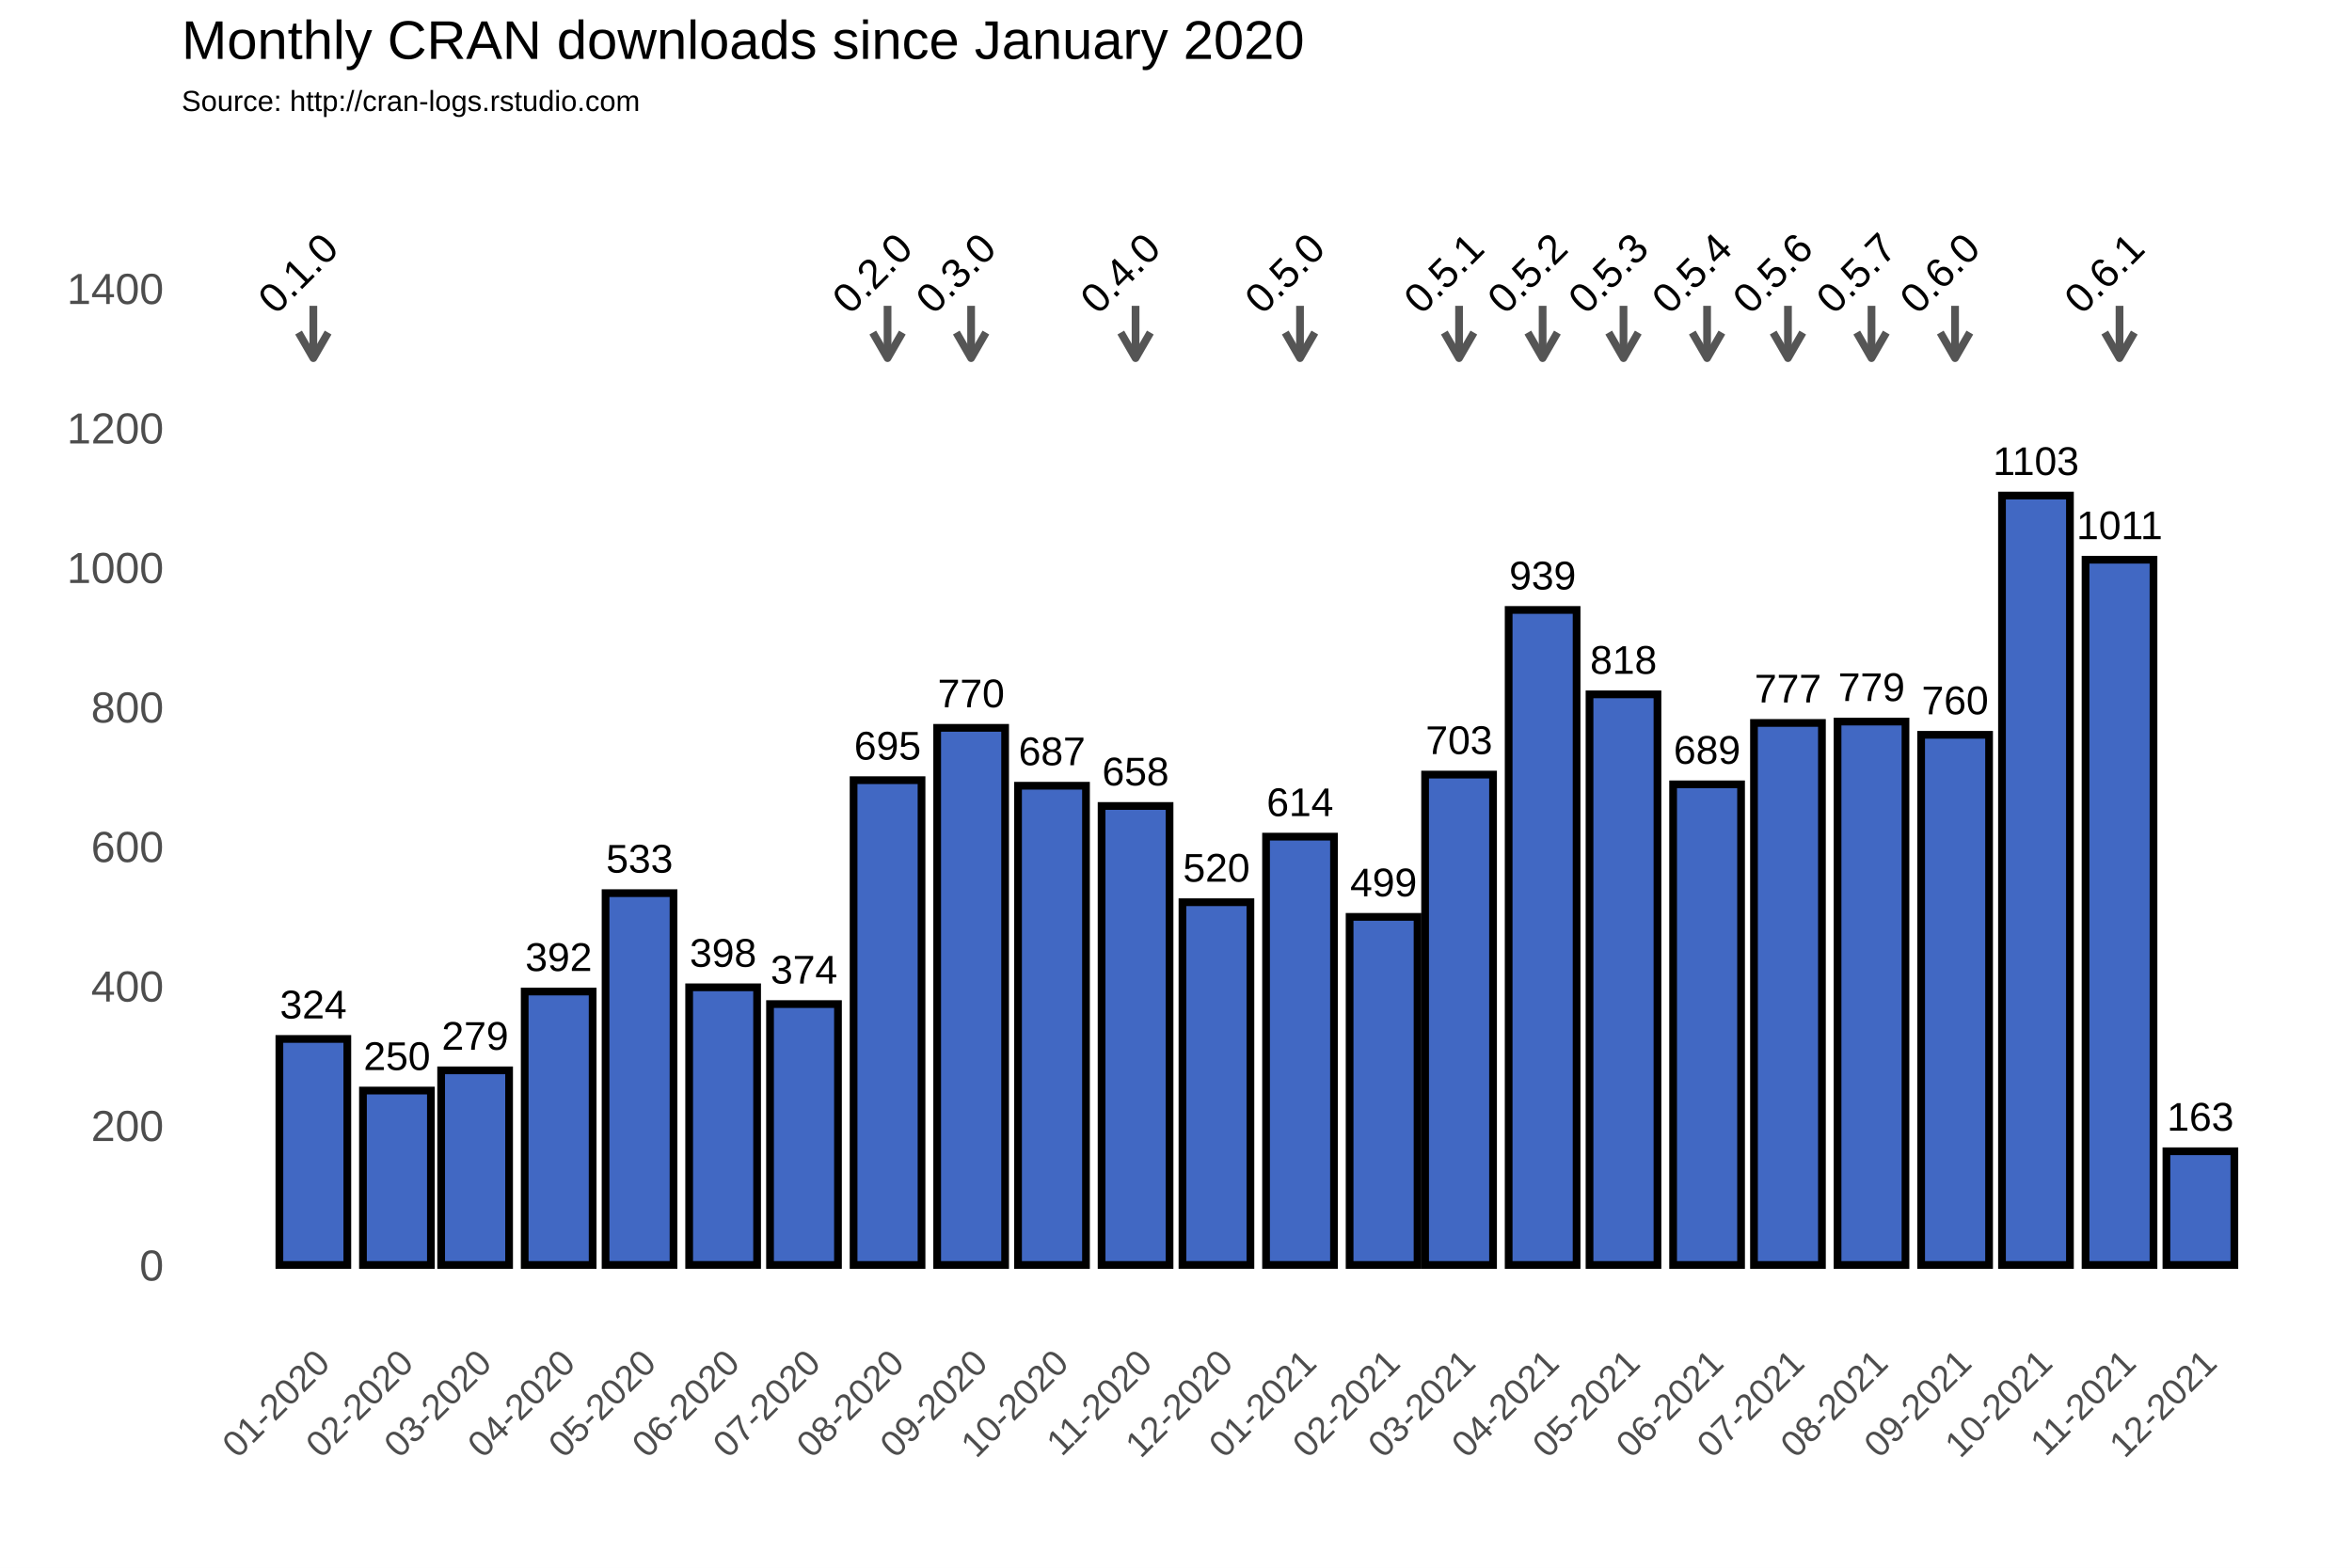
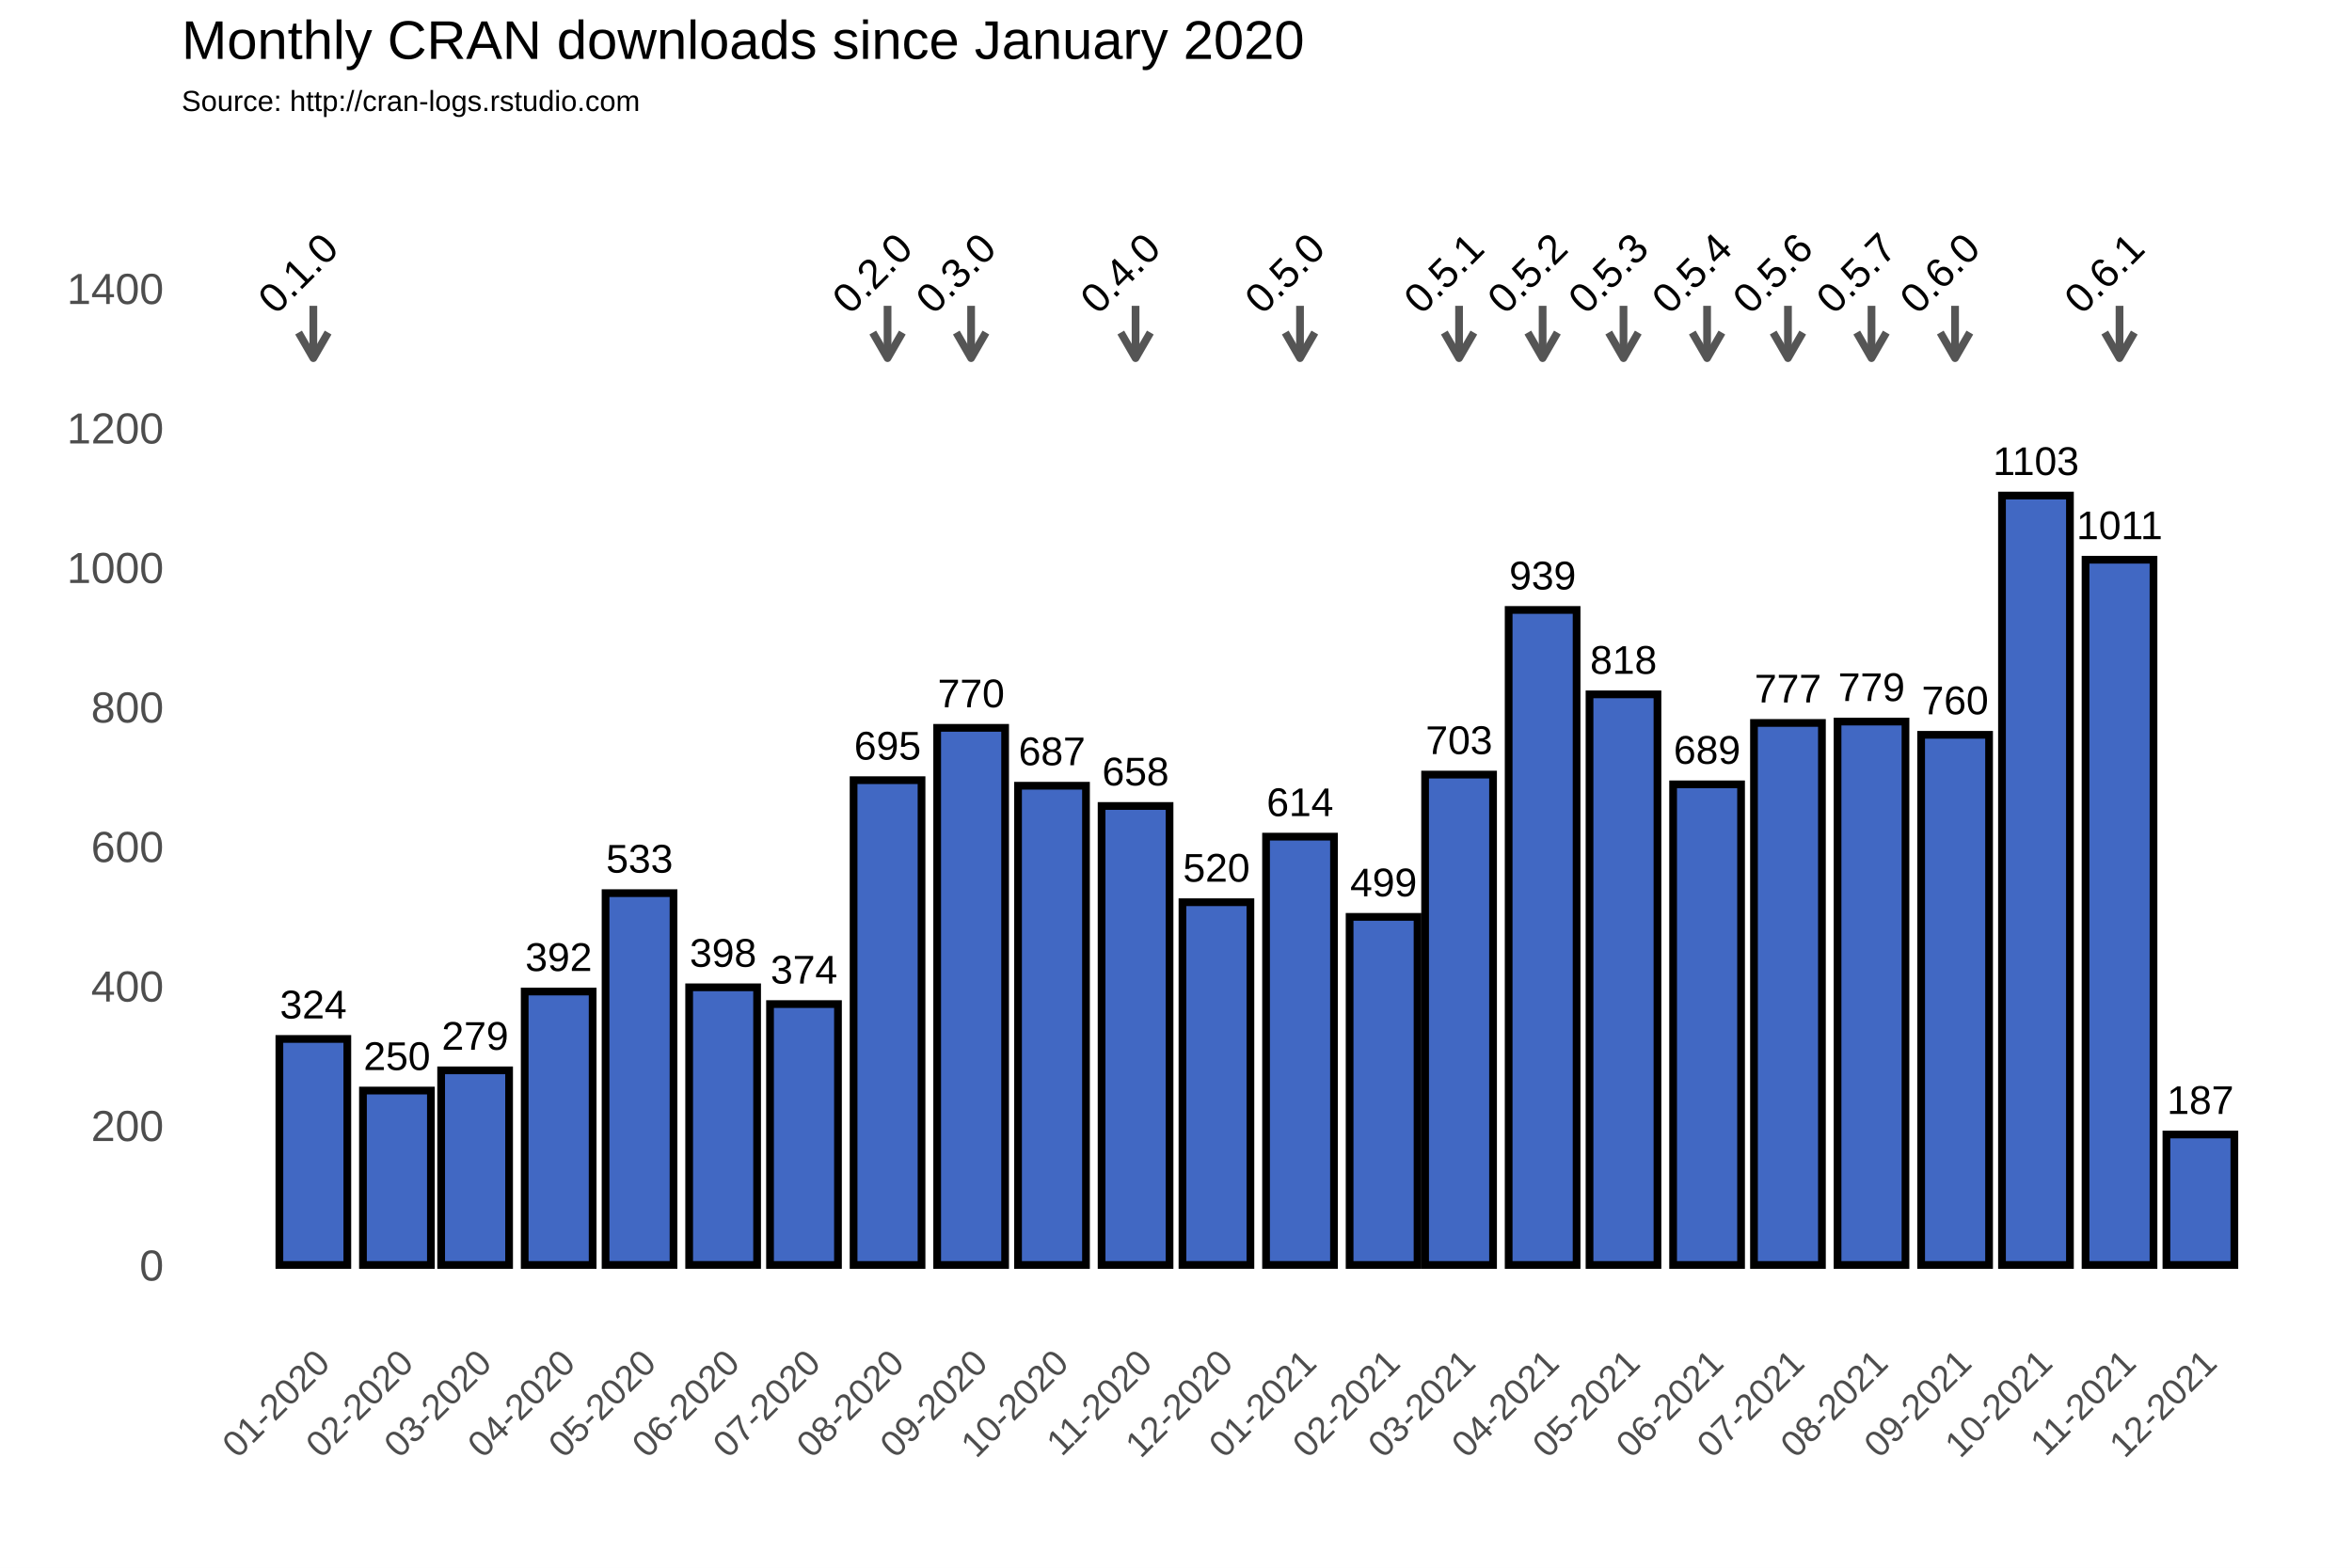
<svg xmlns="http://www.w3.org/2000/svg" class="svglite" width="648.00pt" height="432.00pt" viewBox="0 0 648.00 432.00">
  <defs>
    <style type="text/css">
    .svglite line, .svglite polyline, .svglite polygon, .svglite path, .svglite rect, .svglite circle {
      fill: none;
      stroke: #000000;
      stroke-linecap: round;
      stroke-linejoin: round;
      stroke-miterlimit: 10.00;
    }
  </style>
  </defs>
  <rect width="100%" height="100%" style="stroke: none; fill: #FFFFFF;" />
  <defs>
    <clipPath id="cpMC4wMHw2NDguMDB8MC4wMHw0MzIuMDA=">
      <rect x="0.00" y="0.00" width="648.00" height="432.00" />
    </clipPath>
  </defs>
  <g clip-path="url(#cpMC4wMHw2NDguMDB8MC4wMHw0MzIuMDA=)">
    <rect x="0.00" y="0.00" width="648.00" height="432.00" style="stroke-width: 1.07; stroke: #FFFFFF; fill: #FFFFFF;" />
  </g>
  <defs>
    <clipPath id="cpNTAuMDR8NjQyLjUyfDM3Ljc2fDM2My4zOA==">
      <rect x="50.04" y="37.76" width="592.48" height="325.62" />
    </clipPath>
  </defs>
  <g clip-path="url(#cpNTAuMDR8NjQyLjUyfDM3Ljc2fDM2My4zOA==)">
    <rect x="50.04" y="37.76" width="592.48" height="325.62" style="stroke-width: 1.07; stroke: none;" />
    <polyline points="50.04,329.36 642.52,329.36 " style="stroke-width: 0.53; stroke: #FFFFFF; stroke-linecap: butt;" />
    <polyline points="50.04,290.91 642.52,290.91 " style="stroke-width: 0.53; stroke: #FFFFFF; stroke-linecap: butt;" />
    <polyline points="50.04,252.47 642.52,252.47 " style="stroke-width: 0.53; stroke: #FFFFFF; stroke-linecap: butt;" />
    <polyline points="50.04,214.02 642.52,214.02 " style="stroke-width: 0.53; stroke: #FFFFFF; stroke-linecap: butt;" />
    <polyline points="50.04,175.58 642.52,175.58 " style="stroke-width: 0.53; stroke: #FFFFFF; stroke-linecap: butt;" />
    <polyline points="50.04,137.14 642.52,137.14 " style="stroke-width: 0.53; stroke: #FFFFFF; stroke-linecap: butt;" />
    <polyline points="50.04,98.69 642.52,98.69 " style="stroke-width: 0.53; stroke: #FFFFFF; stroke-linecap: butt;" />
    <polyline points="50.04,60.25 642.52,60.25 " style="stroke-width: 0.53; stroke: #FFFFFF; stroke-linecap: butt;" />
    <polyline points="50.04,41.03 642.52,41.03 " style="stroke-width: 0.53; stroke: #FFFFFF; stroke-linecap: butt;" />
    <polyline points="63.31,363.38 63.31,37.76 " style="stroke-width: 0.53; stroke: #FFFFFF; stroke-linecap: butt;" />
    <polyline points="74.82,363.38 74.82,37.76 " style="stroke-width: 0.53; stroke: #FFFFFF; stroke-linecap: butt;" />
    <polyline points="97.84,363.38 97.84,37.76 " style="stroke-width: 0.53; stroke: #FFFFFF; stroke-linecap: butt;" />
    <polyline points="120.13,363.38 120.13,37.76 " style="stroke-width: 0.53; stroke: #FFFFFF; stroke-linecap: butt;" />
    <polyline points="142.41,363.38 142.41,37.76 " style="stroke-width: 0.53; stroke: #FFFFFF; stroke-linecap: butt;" />
    <polyline points="165.06,363.38 165.06,37.76 " style="stroke-width: 0.53; stroke: #FFFFFF; stroke-linecap: butt;" />
    <polyline points="187.71,363.38 187.71,37.76 " style="stroke-width: 0.53; stroke: #FFFFFF; stroke-linecap: butt;" />
    <polyline points="210.37,363.38 210.37,37.76 " style="stroke-width: 0.53; stroke: #FFFFFF; stroke-linecap: butt;" />
    <polyline points="233.02,363.38 233.02,37.76 " style="stroke-width: 0.53; stroke: #FFFFFF; stroke-linecap: butt;" />
    <polyline points="256.04,363.38 256.04,37.76 " style="stroke-width: 0.53; stroke: #FFFFFF; stroke-linecap: butt;" />
    <polyline points="278.70,363.38 278.70,37.76 " style="stroke-width: 0.53; stroke: #FFFFFF; stroke-linecap: butt;" />
    <polyline points="301.35,363.38 301.35,37.76 " style="stroke-width: 0.53; stroke: #FFFFFF; stroke-linecap: butt;" />
    <polyline points="324.00,363.38 324.00,37.76 " style="stroke-width: 0.53; stroke: #FFFFFF; stroke-linecap: butt;" />
    <polyline points="346.65,363.38 346.65,37.76 " style="stroke-width: 0.53; stroke: #FFFFFF; stroke-linecap: butt;" />
    <polyline points="369.68,363.38 369.68,37.76 " style="stroke-width: 0.53; stroke: #FFFFFF; stroke-linecap: butt;" />
    <polyline points="391.59,363.38 391.59,37.76 " style="stroke-width: 0.53; stroke: #FFFFFF; stroke-linecap: butt;" />
    <polyline points="413.50,363.38 413.50,37.76 " style="stroke-width: 0.53; stroke: #FFFFFF; stroke-linecap: butt;" />
    <polyline points="436.15,363.38 436.15,37.76 " style="stroke-width: 0.53; stroke: #FFFFFF; stroke-linecap: butt;" />
    <polyline points="458.80,363.38 458.80,37.76 " style="stroke-width: 0.53; stroke: #FFFFFF; stroke-linecap: butt;" />
    <polyline points="481.46,363.38 481.46,37.76 " style="stroke-width: 0.53; stroke: #FFFFFF; stroke-linecap: butt;" />
    <polyline points="504.11,363.38 504.11,37.76 " style="stroke-width: 0.53; stroke: #FFFFFF; stroke-linecap: butt;" />
    <polyline points="527.13,363.38 527.13,37.76 " style="stroke-width: 0.53; stroke: #FFFFFF; stroke-linecap: butt;" />
    <polyline points="549.79,363.38 549.79,37.76 " style="stroke-width: 0.53; stroke: #FFFFFF; stroke-linecap: butt;" />
    <polyline points="572.44,363.38 572.44,37.76 " style="stroke-width: 0.53; stroke: #FFFFFF; stroke-linecap: butt;" />
    <polyline points="595.09,363.38 595.09,37.76 " style="stroke-width: 0.53; stroke: #FFFFFF; stroke-linecap: butt;" />
    <polyline points="617.74,363.38 617.74,37.76 " style="stroke-width: 0.53; stroke: #FFFFFF; stroke-linecap: butt;" />
    <polyline points="629.26,363.38 629.26,37.76 " style="stroke-width: 0.53; stroke: #FFFFFF; stroke-linecap: butt;" />
    <polyline points="50.04,348.58 642.52,348.58 " style="stroke-width: 1.07; stroke: #FFFFFF; stroke-linecap: butt;" />
    <polyline points="50.04,310.13 642.52,310.13 " style="stroke-width: 1.07; stroke: #FFFFFF; stroke-linecap: butt;" />
    <polyline points="50.04,271.69 642.52,271.69 " style="stroke-width: 1.07; stroke: #FFFFFF; stroke-linecap: butt;" />
    <polyline points="50.04,233.25 642.52,233.25 " style="stroke-width: 1.07; stroke: #FFFFFF; stroke-linecap: butt;" />
    <polyline points="50.04,194.80 642.52,194.80 " style="stroke-width: 1.07; stroke: #FFFFFF; stroke-linecap: butt;" />
    <polyline points="50.04,156.36 642.52,156.36 " style="stroke-width: 1.07; stroke: #FFFFFF; stroke-linecap: butt;" />
    <polyline points="50.04,117.91 642.52,117.91 " style="stroke-width: 1.07; stroke: #FFFFFF; stroke-linecap: butt;" />
    <polyline points="50.04,79.47 642.52,79.47 " style="stroke-width: 1.07; stroke: #FFFFFF; stroke-linecap: butt;" />
    <polyline points="86.33,363.38 86.33,37.76 " style="stroke-width: 1.07; stroke: #FFFFFF; stroke-linecap: butt;" />
    <polyline points="109.36,363.38 109.36,37.76 " style="stroke-width: 1.07; stroke: #FFFFFF; stroke-linecap: butt;" />
    <polyline points="130.90,363.38 130.90,37.76 " style="stroke-width: 1.07; stroke: #FFFFFF; stroke-linecap: butt;" />
    <polyline points="153.92,363.38 153.92,37.76 " style="stroke-width: 1.07; stroke: #FFFFFF; stroke-linecap: butt;" />
    <polyline points="176.20,363.38 176.20,37.76 " style="stroke-width: 1.07; stroke: #FFFFFF; stroke-linecap: butt;" />
    <polyline points="199.22,363.38 199.22,37.76 " style="stroke-width: 1.07; stroke: #FFFFFF; stroke-linecap: butt;" />
    <polyline points="221.51,363.38 221.51,37.76 " style="stroke-width: 1.07; stroke: #FFFFFF; stroke-linecap: butt;" />
    <polyline points="244.53,363.38 244.53,37.76 " style="stroke-width: 1.07; stroke: #FFFFFF; stroke-linecap: butt;" />
    <polyline points="267.55,363.38 267.55,37.76 " style="stroke-width: 1.07; stroke: #FFFFFF; stroke-linecap: butt;" />
    <polyline points="289.84,363.38 289.84,37.76 " style="stroke-width: 1.07; stroke: #FFFFFF; stroke-linecap: butt;" />
    <polyline points="312.86,363.38 312.86,37.76 " style="stroke-width: 1.07; stroke: #FFFFFF; stroke-linecap: butt;" />
    <polyline points="335.14,363.38 335.14,37.76 " style="stroke-width: 1.07; stroke: #FFFFFF; stroke-linecap: butt;" />
    <polyline points="358.17,363.38 358.17,37.76 " style="stroke-width: 1.07; stroke: #FFFFFF; stroke-linecap: butt;" />
    <polyline points="381.19,363.38 381.19,37.76 " style="stroke-width: 1.07; stroke: #FFFFFF; stroke-linecap: butt;" />
    <polyline points="401.99,363.38 401.99,37.76 " style="stroke-width: 1.07; stroke: #FFFFFF; stroke-linecap: butt;" />
    <polyline points="425.01,363.38 425.01,37.76 " style="stroke-width: 1.07; stroke: #FFFFFF; stroke-linecap: butt;" />
    <polyline points="447.29,363.38 447.29,37.76 " style="stroke-width: 1.07; stroke: #FFFFFF; stroke-linecap: butt;" />
    <polyline points="470.32,363.38 470.32,37.76 " style="stroke-width: 1.07; stroke: #FFFFFF; stroke-linecap: butt;" />
    <polyline points="492.60,363.38 492.60,37.76 " style="stroke-width: 1.07; stroke: #FFFFFF; stroke-linecap: butt;" />
    <polyline points="515.62,363.38 515.62,37.76 " style="stroke-width: 1.07; stroke: #FFFFFF; stroke-linecap: butt;" />
    <polyline points="538.64,363.38 538.64,37.76 " style="stroke-width: 1.07; stroke: #FFFFFF; stroke-linecap: butt;" />
    <polyline points="560.93,363.38 560.93,37.76 " style="stroke-width: 1.07; stroke: #FFFFFF; stroke-linecap: butt;" />
    <polyline points="583.95,363.38 583.95,37.76 " style="stroke-width: 1.07; stroke: #FFFFFF; stroke-linecap: butt;" />
    <polyline points="606.23,363.38 606.23,37.76 " style="stroke-width: 1.07; stroke: #FFFFFF; stroke-linecap: butt;" />
    <rect x="76.97" y="286.30" width="18.72" height="62.28" style="stroke-width: 2.13; stroke-linecap: square; stroke-linejoin: miter; fill: #4168C3;" />
    <rect x="100.00" y="300.52" width="18.72" height="48.06" style="stroke-width: 2.13; stroke-linecap: square; stroke-linejoin: miter; fill: #4168C3;" />
    <rect x="121.54" y="294.95" width="18.72" height="53.63" style="stroke-width: 2.13; stroke-linecap: square; stroke-linejoin: miter; fill: #4168C3;" />
    <rect x="144.56" y="273.23" width="18.72" height="75.35" style="stroke-width: 2.13; stroke-linecap: square; stroke-linejoin: miter; fill: #4168C3;" />
    <rect x="166.84" y="246.12" width="18.72" height="102.45" style="stroke-width: 2.13; stroke-linecap: square; stroke-linejoin: miter; fill: #4168C3;" />
    <rect x="189.87" y="272.07" width="18.72" height="76.50" style="stroke-width: 2.13; stroke-linecap: square; stroke-linejoin: miter; fill: #4168C3;" />
    <rect x="212.15" y="276.69" width="18.72" height="71.89" style="stroke-width: 2.13; stroke-linecap: square; stroke-linejoin: miter; fill: #4168C3;" />
    <rect x="235.17" y="214.99" width="18.72" height="133.59" style="stroke-width: 2.13; stroke-linecap: square; stroke-linejoin: miter; fill: #4168C3;" />
    <rect x="258.20" y="200.57" width="18.72" height="148.01" style="stroke-width: 2.13; stroke-linecap: square; stroke-linejoin: miter; fill: #4168C3;" />
    <rect x="280.48" y="216.52" width="18.72" height="132.06" style="stroke-width: 2.13; stroke-linecap: square; stroke-linejoin: miter; fill: #4168C3;" />
    <rect x="303.50" y="222.10" width="18.72" height="126.48" style="stroke-width: 2.13; stroke-linecap: square; stroke-linejoin: miter; fill: #4168C3;" />
    <rect x="325.78" y="248.62" width="18.72" height="99.95" style="stroke-width: 2.13; stroke-linecap: square; stroke-linejoin: miter; fill: #4168C3;" />
    <rect x="348.81" y="230.55" width="18.72" height="118.02" style="stroke-width: 2.13; stroke-linecap: square; stroke-linejoin: miter; fill: #4168C3;" />
    <rect x="371.83" y="252.66" width="18.72" height="95.92" style="stroke-width: 2.13; stroke-linecap: square; stroke-linejoin: miter; fill: #4168C3;" />
    <rect x="392.63" y="213.45" width="18.72" height="135.13" style="stroke-width: 2.13; stroke-linecap: square; stroke-linejoin: miter; fill: #4168C3;" />
    <rect x="415.65" y="168.08" width="18.72" height="180.50" style="stroke-width: 2.13; stroke-linecap: square; stroke-linejoin: miter; fill: #4168C3;" />
    <rect x="437.93" y="191.34" width="18.72" height="157.24" style="stroke-width: 2.13; stroke-linecap: square; stroke-linejoin: miter; fill: #4168C3;" />
    <rect x="460.96" y="216.14" width="18.72" height="132.44" style="stroke-width: 2.13; stroke-linecap: square; stroke-linejoin: miter; fill: #4168C3;" />
    <rect x="483.24" y="199.22" width="18.72" height="149.36" style="stroke-width: 2.13; stroke-linecap: square; stroke-linejoin: miter; fill: #4168C3;" />
    <rect x="506.26" y="198.84" width="18.72" height="149.74" style="stroke-width: 2.13; stroke-linecap: square; stroke-linejoin: miter; fill: #4168C3;" />
    <rect x="529.29" y="202.49" width="18.72" height="146.09" style="stroke-width: 2.13; stroke-linecap: square; stroke-linejoin: miter; fill: #4168C3;" />
    <rect x="551.57" y="136.56" width="18.72" height="212.02" style="stroke-width: 2.13; stroke-linecap: square; stroke-linejoin: miter; fill: #4168C3;" />
    <rect x="574.59" y="154.24" width="18.72" height="194.34" style="stroke-width: 2.13; stroke-linecap: square; stroke-linejoin: miter; fill: #4168C3;" />
-     <rect x="596.87" y="317.25" width="18.72" height="31.33" style="stroke-width: 2.13; stroke-linecap: square; stroke-linejoin: miter; fill: #4168C3;" />
+     <rect x="596.87" y="312.63" width="18.72" height="35.95" style="stroke-width: 2.13; stroke-linecap: square; stroke-linejoin: miter; fill: #4168C3;" />
    <text x="86.33" y="280.64" text-anchor="middle" style="font-size: 11.04px; font-family: Arial;" textLength="18.40px" lengthAdjust="spacingAndGlyphs">324</text>
    <text x="109.36" y="294.86" text-anchor="middle" style="font-size: 11.04px; font-family: Arial;" textLength="18.40px" lengthAdjust="spacingAndGlyphs">250</text>
    <text x="130.90" y="289.29" text-anchor="middle" style="font-size: 11.04px; font-family: Arial;" textLength="18.40px" lengthAdjust="spacingAndGlyphs">279</text>
    <text x="153.92" y="267.57" text-anchor="middle" style="font-size: 11.04px; font-family: Arial;" textLength="18.40px" lengthAdjust="spacingAndGlyphs">392</text>
    <text x="176.20" y="240.46" text-anchor="middle" style="font-size: 11.04px; font-family: Arial;" textLength="18.40px" lengthAdjust="spacingAndGlyphs">533</text>
    <text x="199.22" y="266.41" text-anchor="middle" style="font-size: 11.04px; font-family: Arial;" textLength="18.40px" lengthAdjust="spacingAndGlyphs">398</text>
    <text x="221.51" y="271.03" text-anchor="middle" style="font-size: 11.04px; font-family: Arial;" textLength="18.40px" lengthAdjust="spacingAndGlyphs">374</text>
    <text x="244.53" y="209.32" text-anchor="middle" style="font-size: 11.04px; font-family: Arial;" textLength="18.40px" lengthAdjust="spacingAndGlyphs">695</text>
    <text x="267.55" y="194.91" text-anchor="middle" style="font-size: 11.04px; font-family: Arial;" textLength="18.40px" lengthAdjust="spacingAndGlyphs">770</text>
    <text x="289.84" y="210.86" text-anchor="middle" style="font-size: 11.04px; font-family: Arial;" textLength="18.40px" lengthAdjust="spacingAndGlyphs">687</text>
    <text x="312.86" y="216.44" text-anchor="middle" style="font-size: 11.04px; font-family: Arial;" textLength="18.40px" lengthAdjust="spacingAndGlyphs">658</text>
    <text x="335.14" y="242.96" text-anchor="middle" style="font-size: 11.04px; font-family: Arial;" textLength="18.40px" lengthAdjust="spacingAndGlyphs">520</text>
    <text x="358.17" y="224.89" text-anchor="middle" style="font-size: 11.04px; font-family: Arial;" textLength="18.40px" lengthAdjust="spacingAndGlyphs">614</text>
    <text x="381.19" y="247.00" text-anchor="middle" style="font-size: 11.04px; font-family: Arial;" textLength="18.40px" lengthAdjust="spacingAndGlyphs">499</text>
    <text x="401.99" y="207.79" text-anchor="middle" style="font-size: 11.04px; font-family: Arial;" textLength="18.40px" lengthAdjust="spacingAndGlyphs">703</text>
    <text x="425.01" y="162.42" text-anchor="middle" style="font-size: 11.04px; font-family: Arial;" textLength="18.40px" lengthAdjust="spacingAndGlyphs">939</text>
    <text x="447.29" y="185.68" text-anchor="middle" style="font-size: 11.04px; font-family: Arial;" textLength="18.40px" lengthAdjust="spacingAndGlyphs">818</text>
    <text x="470.32" y="210.48" text-anchor="middle" style="font-size: 11.04px; font-family: Arial;" textLength="18.40px" lengthAdjust="spacingAndGlyphs">689</text>
    <text x="492.60" y="193.56" text-anchor="middle" style="font-size: 11.04px; font-family: Arial;" textLength="18.40px" lengthAdjust="spacingAndGlyphs">777</text>
    <text x="515.62" y="193.18" text-anchor="middle" style="font-size: 11.04px; font-family: Arial;" textLength="18.40px" lengthAdjust="spacingAndGlyphs">779</text>
    <text x="538.64" y="196.83" text-anchor="middle" style="font-size: 11.04px; font-family: Arial;" textLength="18.40px" lengthAdjust="spacingAndGlyphs">760</text>
    <text x="560.93" y="130.90" text-anchor="middle" style="font-size: 11.04px; font-family: Arial;" textLength="23.72px" lengthAdjust="spacingAndGlyphs">1103</text>
    <text x="583.95" y="148.58" text-anchor="middle" style="font-size: 11.04px; font-family: Arial;" textLength="23.72px" lengthAdjust="spacingAndGlyphs">1011</text>
-     <text x="606.23" y="311.58" text-anchor="middle" style="font-size: 11.04px; font-family: Arial;" textLength="18.40px" lengthAdjust="spacingAndGlyphs">163</text>
+     <text x="606.23" y="306.97" text-anchor="middle" style="font-size: 11.04px; font-family: Arial;" textLength="18.40px" lengthAdjust="spacingAndGlyphs">187</text>
    <line x1="86.33" y1="84.27" x2="86.33" y2="98.69" style="stroke-width: 2.13; stroke: #555555; stroke-linecap: butt;" />
    <polyline points="82.26,91.64 86.33,98.69 90.40,91.64 " style="stroke-width: 2.13; stroke: #555555; stroke-linecap: butt;" />
    <line x1="244.53" y1="84.27" x2="244.53" y2="98.69" style="stroke-width: 2.13; stroke: #555555; stroke-linecap: butt;" />
    <polyline points="240.46,91.64 244.53,98.69 248.60,91.64 " style="stroke-width: 2.13; stroke: #555555; stroke-linecap: butt;" />
    <line x1="267.55" y1="84.27" x2="267.55" y2="98.69" style="stroke-width: 2.13; stroke: #555555; stroke-linecap: butt;" />
    <polyline points="263.48,91.64 267.55,98.69 271.62,91.64 " style="stroke-width: 2.13; stroke: #555555; stroke-linecap: butt;" />
    <line x1="312.86" y1="84.27" x2="312.86" y2="98.69" style="stroke-width: 2.13; stroke: #555555; stroke-linecap: butt;" />
    <polyline points="308.79,91.64 312.86,98.69 316.93,91.64 " style="stroke-width: 2.13; stroke: #555555; stroke-linecap: butt;" />
    <line x1="358.17" y1="84.27" x2="358.17" y2="98.69" style="stroke-width: 2.13; stroke: #555555; stroke-linecap: butt;" />
    <polyline points="354.10,91.64 358.17,98.69 362.24,91.64 " style="stroke-width: 2.13; stroke: #555555; stroke-linecap: butt;" />
    <line x1="401.99" y1="84.27" x2="401.99" y2="98.69" style="stroke-width: 2.13; stroke: #555555; stroke-linecap: butt;" />
    <polyline points="397.92,91.64 401.99,98.69 406.06,91.64 " style="stroke-width: 2.13; stroke: #555555; stroke-linecap: butt;" />
    <line x1="425.01" y1="84.27" x2="425.01" y2="98.69" style="stroke-width: 2.13; stroke: #555555; stroke-linecap: butt;" />
    <polyline points="420.94,91.64 425.01,98.69 429.08,91.64 " style="stroke-width: 2.13; stroke: #555555; stroke-linecap: butt;" />
    <line x1="447.29" y1="84.27" x2="447.29" y2="98.69" style="stroke-width: 2.13; stroke: #555555; stroke-linecap: butt;" />
    <polyline points="443.22,91.64 447.29,98.69 451.36,91.64 " style="stroke-width: 2.13; stroke: #555555; stroke-linecap: butt;" />
    <line x1="470.32" y1="84.27" x2="470.32" y2="98.69" style="stroke-width: 2.13; stroke: #555555; stroke-linecap: butt;" />
    <polyline points="466.24,91.64 470.32,98.69 474.39,91.64 " style="stroke-width: 2.13; stroke: #555555; stroke-linecap: butt;" />
    <line x1="492.60" y1="84.27" x2="492.60" y2="98.69" style="stroke-width: 2.13; stroke: #555555; stroke-linecap: butt;" />
    <polyline points="488.53,91.64 492.60,98.69 496.67,91.64 " style="stroke-width: 2.13; stroke: #555555; stroke-linecap: butt;" />
    <line x1="515.62" y1="84.27" x2="515.62" y2="98.69" style="stroke-width: 2.13; stroke: #555555; stroke-linecap: butt;" />
    <polyline points="511.55,91.64 515.62,98.69 519.69,91.64 " style="stroke-width: 2.13; stroke: #555555; stroke-linecap: butt;" />
    <line x1="538.64" y1="84.27" x2="538.64" y2="98.69" style="stroke-width: 2.13; stroke: #555555; stroke-linecap: butt;" />
    <polyline points="534.57,91.64 538.64,98.69 542.71,91.64 " style="stroke-width: 2.13; stroke: #555555; stroke-linecap: butt;" />
    <line x1="583.95" y1="84.27" x2="583.95" y2="98.69" style="stroke-width: 2.13; stroke: #555555; stroke-linecap: butt;" />
    <polyline points="579.88,91.64 583.95,98.69 588.02,91.64 " style="stroke-width: 2.13; stroke: #555555; stroke-linecap: butt;" />
    <text transform="translate(84.89,78.03) rotate(-45)" text-anchor="middle" style="font-size: 11.38px; font-family: Arial;" textLength="25.31px" lengthAdjust="spacingAndGlyphs">0.1.0</text>
    <text transform="translate(243.09,78.03) rotate(-45)" text-anchor="middle" style="font-size: 11.38px; font-family: Arial;" textLength="25.31px" lengthAdjust="spacingAndGlyphs">0.2.0</text>
    <text transform="translate(266.11,78.03) rotate(-45)" text-anchor="middle" style="font-size: 11.38px; font-family: Arial;" textLength="25.31px" lengthAdjust="spacingAndGlyphs">0.3.0</text>
    <text transform="translate(311.42,78.03) rotate(-45)" text-anchor="middle" style="font-size: 11.38px; font-family: Arial;" textLength="25.31px" lengthAdjust="spacingAndGlyphs">0.4.0</text>
    <text transform="translate(356.73,78.03) rotate(-45)" text-anchor="middle" style="font-size: 11.38px; font-family: Arial;" textLength="25.31px" lengthAdjust="spacingAndGlyphs">0.5.0</text>
    <text transform="translate(400.55,78.03) rotate(-45)" text-anchor="middle" style="font-size: 11.38px; font-family: Arial;" textLength="25.31px" lengthAdjust="spacingAndGlyphs">0.5.1</text>
    <text transform="translate(423.57,78.03) rotate(-45)" text-anchor="middle" style="font-size: 11.38px; font-family: Arial;" textLength="25.31px" lengthAdjust="spacingAndGlyphs">0.5.2</text>
    <text transform="translate(445.85,78.03) rotate(-45)" text-anchor="middle" style="font-size: 11.38px; font-family: Arial;" textLength="25.31px" lengthAdjust="spacingAndGlyphs">0.5.3</text>
    <text transform="translate(468.88,78.03) rotate(-45)" text-anchor="middle" style="font-size: 11.38px; font-family: Arial;" textLength="25.31px" lengthAdjust="spacingAndGlyphs">0.5.4</text>
    <text transform="translate(491.16,78.03) rotate(-45)" text-anchor="middle" style="font-size: 11.38px; font-family: Arial;" textLength="25.31px" lengthAdjust="spacingAndGlyphs">0.5.6</text>
    <text transform="translate(514.18,78.03) rotate(-45)" text-anchor="middle" style="font-size: 11.38px; font-family: Arial;" textLength="25.31px" lengthAdjust="spacingAndGlyphs">0.5.7</text>
    <text transform="translate(537.21,78.03) rotate(-45)" text-anchor="middle" style="font-size: 11.38px; font-family: Arial;" textLength="25.31px" lengthAdjust="spacingAndGlyphs">0.6.0</text>
    <text transform="translate(582.51,78.03) rotate(-45)" text-anchor="middle" style="font-size: 11.38px; font-family: Arial;" textLength="25.31px" lengthAdjust="spacingAndGlyphs">0.6.1</text>
  </g>
  <g clip-path="url(#cpMC4wMHw2NDguMDB8MC4wMHw0MzIuMDA=)">
    <text x="45.11" y="352.88" text-anchor="end" style="font-size: 12.00px; fill: #4D4D4D; font-family: Arial;" textLength="6.67px" lengthAdjust="spacingAndGlyphs">0</text>
    <text x="45.11" y="314.43" text-anchor="end" style="font-size: 12.00px; fill: #4D4D4D; font-family: Arial;" textLength="20.02px" lengthAdjust="spacingAndGlyphs">200</text>
    <text x="45.11" y="275.99" text-anchor="end" style="font-size: 12.00px; fill: #4D4D4D; font-family: Arial;" textLength="20.02px" lengthAdjust="spacingAndGlyphs">400</text>
    <text x="45.11" y="237.54" text-anchor="end" style="font-size: 12.00px; fill: #4D4D4D; font-family: Arial;" textLength="20.02px" lengthAdjust="spacingAndGlyphs">600</text>
    <text x="45.11" y="199.10" text-anchor="end" style="font-size: 12.00px; fill: #4D4D4D; font-family: Arial;" textLength="20.02px" lengthAdjust="spacingAndGlyphs">800</text>
    <text x="45.11" y="160.66" text-anchor="end" style="font-size: 12.00px; fill: #4D4D4D; font-family: Arial;" textLength="26.70px" lengthAdjust="spacingAndGlyphs">1000</text>
    <text x="45.11" y="122.21" text-anchor="end" style="font-size: 12.00px; fill: #4D4D4D; font-family: Arial;" textLength="26.70px" lengthAdjust="spacingAndGlyphs">1200</text>
    <text x="45.11" y="83.77" text-anchor="end" style="font-size: 12.00px; fill: #4D4D4D; font-family: Arial;" textLength="26.70px" lengthAdjust="spacingAndGlyphs">1400</text>
    <text transform="translate(91.40,376.17) rotate(-45)" text-anchor="end" style="font-size: 10.00px; fill: #4D4D4D; font-family: Arial;" textLength="36.73px" lengthAdjust="spacingAndGlyphs">01-2020</text>
    <text transform="translate(114.42,376.17) rotate(-45)" text-anchor="end" style="font-size: 10.00px; fill: #4D4D4D; font-family: Arial;" textLength="36.73px" lengthAdjust="spacingAndGlyphs">02-2020</text>
    <text transform="translate(135.96,376.17) rotate(-45)" text-anchor="end" style="font-size: 10.00px; fill: #4D4D4D; font-family: Arial;" textLength="36.73px" lengthAdjust="spacingAndGlyphs">03-2020</text>
    <text transform="translate(158.99,376.17) rotate(-45)" text-anchor="end" style="font-size: 10.00px; fill: #4D4D4D; font-family: Arial;" textLength="36.73px" lengthAdjust="spacingAndGlyphs">04-2020</text>
    <text transform="translate(181.27,376.17) rotate(-45)" text-anchor="end" style="font-size: 10.00px; fill: #4D4D4D; font-family: Arial;" textLength="36.73px" lengthAdjust="spacingAndGlyphs">05-2020</text>
    <text transform="translate(204.29,376.17) rotate(-45)" text-anchor="end" style="font-size: 10.00px; fill: #4D4D4D; font-family: Arial;" textLength="36.73px" lengthAdjust="spacingAndGlyphs">06-2020</text>
    <text transform="translate(226.57,376.17) rotate(-45)" text-anchor="end" style="font-size: 10.00px; fill: #4D4D4D; font-family: Arial;" textLength="36.73px" lengthAdjust="spacingAndGlyphs">07-2020</text>
    <text transform="translate(249.60,376.17) rotate(-45)" text-anchor="end" style="font-size: 10.00px; fill: #4D4D4D; font-family: Arial;" textLength="36.73px" lengthAdjust="spacingAndGlyphs">08-2020</text>
    <text transform="translate(272.62,376.17) rotate(-45)" text-anchor="end" style="font-size: 10.00px; fill: #4D4D4D; font-family: Arial;" textLength="36.73px" lengthAdjust="spacingAndGlyphs">09-2020</text>
    <text transform="translate(294.90,376.17) rotate(-45)" text-anchor="end" style="font-size: 10.00px; fill: #4D4D4D; font-family: Arial;" textLength="36.73px" lengthAdjust="spacingAndGlyphs">10-2020</text>
    <text transform="translate(317.93,376.17) rotate(-45)" text-anchor="end" style="font-size: 10.00px; fill: #4D4D4D; font-family: Arial;" textLength="35.99px" lengthAdjust="spacingAndGlyphs">11-2020</text>
    <text transform="translate(340.21,376.17) rotate(-45)" text-anchor="end" style="font-size: 10.00px; fill: #4D4D4D; font-family: Arial;" textLength="36.73px" lengthAdjust="spacingAndGlyphs">12-2020</text>
    <text transform="translate(363.23,376.17) rotate(-45)" text-anchor="end" style="font-size: 10.00px; fill: #4D4D4D; font-family: Arial;" textLength="36.73px" lengthAdjust="spacingAndGlyphs">01-2021</text>
    <text transform="translate(386.26,376.17) rotate(-45)" text-anchor="end" style="font-size: 10.00px; fill: #4D4D4D; font-family: Arial;" textLength="36.73px" lengthAdjust="spacingAndGlyphs">02-2021</text>
    <text transform="translate(407.05,376.17) rotate(-45)" text-anchor="end" style="font-size: 10.00px; fill: #4D4D4D; font-family: Arial;" textLength="36.73px" lengthAdjust="spacingAndGlyphs">03-2021</text>
    <text transform="translate(430.08,376.17) rotate(-45)" text-anchor="end" style="font-size: 10.00px; fill: #4D4D4D; font-family: Arial;" textLength="36.73px" lengthAdjust="spacingAndGlyphs">04-2021</text>
    <text transform="translate(452.36,376.17) rotate(-45)" text-anchor="end" style="font-size: 10.00px; fill: #4D4D4D; font-family: Arial;" textLength="36.73px" lengthAdjust="spacingAndGlyphs">05-2021</text>
    <text transform="translate(475.38,376.17) rotate(-45)" text-anchor="end" style="font-size: 10.00px; fill: #4D4D4D; font-family: Arial;" textLength="36.73px" lengthAdjust="spacingAndGlyphs">06-2021</text>
    <text transform="translate(497.66,376.17) rotate(-45)" text-anchor="end" style="font-size: 10.00px; fill: #4D4D4D; font-family: Arial;" textLength="36.73px" lengthAdjust="spacingAndGlyphs">07-2021</text>
    <text transform="translate(520.69,376.17) rotate(-45)" text-anchor="end" style="font-size: 10.00px; fill: #4D4D4D; font-family: Arial;" textLength="36.73px" lengthAdjust="spacingAndGlyphs">08-2021</text>
    <text transform="translate(543.71,376.17) rotate(-45)" text-anchor="end" style="font-size: 10.00px; fill: #4D4D4D; font-family: Arial;" textLength="36.73px" lengthAdjust="spacingAndGlyphs">09-2021</text>
    <text transform="translate(565.99,376.17) rotate(-45)" text-anchor="end" style="font-size: 10.00px; fill: #4D4D4D; font-family: Arial;" textLength="36.73px" lengthAdjust="spacingAndGlyphs">10-2021</text>
    <text transform="translate(589.02,376.17) rotate(-45)" text-anchor="end" style="font-size: 10.00px; fill: #4D4D4D; font-family: Arial;" textLength="35.99px" lengthAdjust="spacingAndGlyphs">11-2021</text>
    <text transform="translate(611.30,376.17) rotate(-45)" text-anchor="end" style="font-size: 10.00px; fill: #4D4D4D; font-family: Arial;" textLength="36.73px" lengthAdjust="spacingAndGlyphs">12-2021</text>
    <text x="50.04" y="30.59" style="font-size: 8.00px; font-family: Arial;" textLength="126.32px" lengthAdjust="spacingAndGlyphs">Source: http://cran-logs.rstudio.com</text>
    <text x="50.04" y="16.22" style="font-size: 15.00px; font-family: Arial;" textLength="309.25px" lengthAdjust="spacingAndGlyphs">Monthly CRAN downloads since January 2020</text>
  </g>
</svg>
